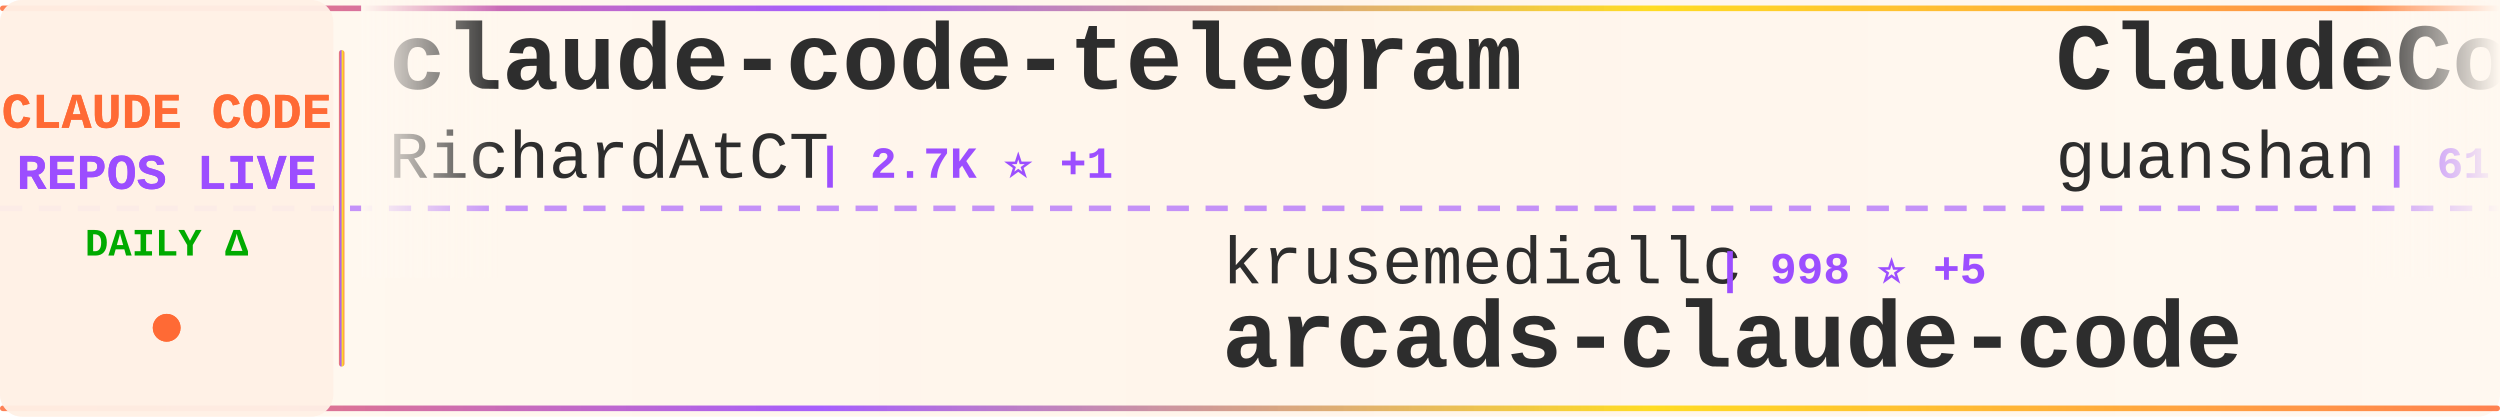
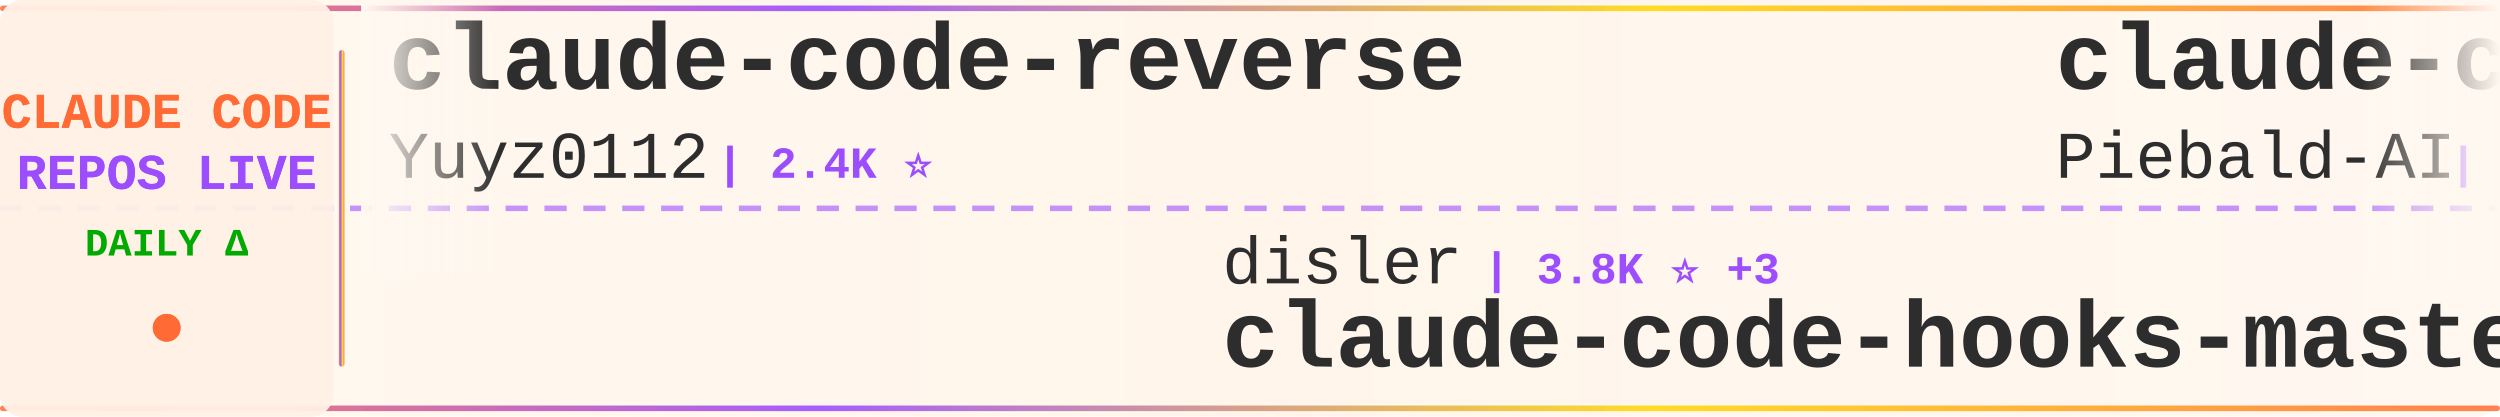
<svg xmlns="http://www.w3.org/2000/svg" width="900" height="150">
  <defs>
    <linearGradient id="tickerBg" x1="0%" y1="0%" x2="100%" y2="0%">
      <stop offset="0%" style="stop-color:#fff8f0;stop-opacity:0.98" />
      <stop offset="50%" style="stop-color:#fff5eb;stop-opacity:1" />
      <stop offset="100%" style="stop-color:#fff8f0;stop-opacity:0.98" />
    </linearGradient>
    <linearGradient id="borderGrad" x1="0%" y1="0%" x2="100%" y2="0%">
      <stop offset="0%" style="stop-color:#FF6B35;stop-opacity:0.85">
        <animate attributeName="stop-opacity" values="0.85;1;0.85" dur="2s" repeatCount="indefinite" />
      </stop>
      <stop offset="33%" style="stop-color:#9C4EFF;stop-opacity:0.9">
        <animate attributeName="stop-opacity" values="0.9;1;0.9" dur="2.2s" repeatCount="indefinite" />
      </stop>
      <stop offset="66%" style="stop-color:#FFD700;stop-opacity:0.85">
        <animate attributeName="stop-opacity" values="0.85;1;0.85" dur="1.8s" repeatCount="indefinite" />
      </stop>
      <stop offset="100%" style="stop-color:#FF6B35;stop-opacity:0.85">
        <animate attributeName="stop-opacity" values="0.85;1;0.85" dur="2s" repeatCount="indefinite" />
      </stop>
    </linearGradient>
    <filter id="textGlow">
      <feGaussianBlur stdDeviation="0.15" result="coloredBlur" />
      <feMerge>
        <feMergeNode in="coloredBlur" />
        <feMergeNode in="SourceGraphic" />
      </feMerge>
    </filter>
    <filter id="metricGlow">
      <feGaussianBlur stdDeviation="0.2" result="coloredBlur" />
      <feMerge>
        <feMergeNode in="coloredBlur" />
        <feMergeNode in="SourceGraphic" />
      </feMerge>
    </filter>
    <linearGradient id="leftFade" x1="0%" y1="0%" x2="100%" y2="0%">
      <stop offset="0%" style="stop-color:#fff8f0;stop-opacity:1" />
      <stop offset="100%" style="stop-color:#fff8f0;stop-opacity:0" />
    </linearGradient>
    <linearGradient id="rightFade" x1="0%" y1="0%" x2="100%" y2="0%">
      <stop offset="0%" style="stop-color:#fff8f0;stop-opacity:0" />
      <stop offset="100%" style="stop-color:#fff8f0;stop-opacity:1" />
    </linearGradient>
  </defs>
  <rect width="900" height="150" fill="url(#tickerBg)" rx="8" />
  <rect x="0" y="2" width="900" height="2" fill="url(#borderGrad)" rx="1" />
  <rect x="0" y="146" width="900" height="2" fill="url(#borderGrad)" rx="1" />
  <line x1="0" y1="75" x2="900" y2="75" stroke="#9C4EFF" stroke-width="2" stroke-dasharray="8 6" opacity="0.6" />
  <rect x="0" y="0" width="120" height="150" fill="#fff0e6" opacity="0.95" rx="8" />
  <text x="60" y="46" font-family="'Courier New', monospace" font-size="18" font-weight="bold" fill="#FF6B35" text-anchor="middle" filter="url(#textGlow)">
    CLAUDE CODE
  </text>
  <text x="60" y="68" font-family="'Courier New', monospace" font-size="18" font-weight="bold" fill="#9C4EFF" text-anchor="middle" filter="url(#textGlow)">
    REPOS LIVE
  </text>
  <text x="60" y="92" font-family="'Courier New', monospace" font-size="14" font-weight="bold" fill="#00aa00" text-anchor="middle">
    DAILY Δ
  </text>
  <circle cx="60" cy="118" r="5" fill="#FF6B35" filter="url(#metricGlow)">
    <animate attributeName="r" values="4;6;4" dur="1.5s" repeatCount="indefinite" />
    <animate attributeName="opacity" values="0.6;1;0.6" dur="1.5s" repeatCount="indefinite" />
  </circle>
  <rect x="122" y="18" width="2" height="114" fill="url(#borderGrad)" rx="1" />
  <clipPath id="tickerClip">
    <rect x="130" y="0" width="770" height="150" />
  </clipPath>
  <g clip-path="url(#tickerClip)">
    <g id="tickerItems">
      <animateTransform attributeName="transform" attributeType="XML" type="translate" from="0 0" to="-3000 0" dur="54s" repeatCount="indefinite" />
      <g transform="translate(0, 0)">
-         <text x="140" y="32" font-family="'Courier New', monospace" font-size="34" font-weight="bold" fill="#2d2d2d">claude-code-telegram</text>
-         <text x="140" y="64" font-family="'Courier New', monospace" font-size="24" font-weight="normal" fill="#2d2d2d" opacity="1.0">RichardAtCT</text>
-         <text x="294" y="64" font-family="'Courier New', monospace" font-size="16" font-weight="bold" fill="#9C4EFF"> | 2.7K ⭐ +1</text>
+         <text x="140" y="32" font-family="'Courier New', monospace" font-size="34" font-weight="bold" fill="#2d2d2d">claude-code-reverse</text>
+         <text x="140" y="64" font-family="'Courier New', monospace" font-size="24" font-weight="normal" fill="#2d2d2d" opacity="1.0">Yuyz0112</text>
+         <text x="258" y="64" font-family="'Courier New', monospace" font-size="16" font-weight="bold" fill="#9C4EFF"> | 2.4K ⭐</text>
      </g>
      <g transform="translate(300, 0)">
-         <text x="140" y="102" font-family="'Courier New', monospace" font-size="24" font-weight="normal" fill="#2d2d2d" opacity="1.0">krusemediallc</text>
-         <text x="318" y="102" font-family="'Courier New', monospace" font-size="16" font-weight="bold" fill="#9C4EFF"> | 998 ⭐ +5</text>
-         <text x="140" y="132" font-family="'Courier New', monospace" font-size="34" font-weight="bold" fill="#2d2d2d">arcads-claude-code</text>
+         <text x="140" y="102" font-family="'Courier New', monospace" font-size="24" font-weight="normal" fill="#2d2d2d" opacity="1.0">disler</text>
+         <text x="234" y="102" font-family="'Courier New', monospace" font-size="16" font-weight="bold" fill="#9C4EFF"> | 3.8K ⭐ +3</text>
+         <text x="140" y="132" font-family="'Courier New', monospace" font-size="34" font-weight="bold" fill="#2d2d2d">claude-code-hooks-master...</text>
      </g>
      <g transform="translate(600, 0)">
-         <text x="140" y="32" font-family="'Courier New', monospace" font-size="34" font-weight="bold" fill="#2d2d2d">ClaudeCode</text>
-         <text x="140" y="64" font-family="'Courier New', monospace" font-size="24" font-weight="normal" fill="#2d2d2d" opacity="1.0">guanshan</text>
-         <text x="258" y="64" font-family="'Courier New', monospace" font-size="16" font-weight="bold" fill="#9C4EFF"> | 61 ⭐</text>
+         <text x="140" y="32" font-family="'Courier New', monospace" font-size="34" font-weight="bold" fill="#2d2d2d">claude-code-system-promp...</text>
+         <text x="140" y="64" font-family="'Courier New', monospace" font-size="24" font-weight="normal" fill="#2d2d2d" opacity="1.0">Piebald-AI</text>
+         <text x="282" y="64" font-family="'Courier New', monospace" font-size="16" font-weight="bold" fill="#9C4EFF"> | 11.8K ⭐ +15</text>
      </g>
      <g transform="translate(900, 0)">
-         <text x="140" y="102" font-family="'Courier New', monospace" font-size="24" font-weight="normal" fill="#2d2d2d" opacity="1.0">zebbern</text>
-         <text x="246" y="102" font-family="'Courier New', monospace" font-size="16" font-weight="bold" fill="#9C4EFF"> | 4.4K ⭐</text>
-         <text x="140" y="132" font-family="'Courier New', monospace" font-size="34" font-weight="bold" fill="#2d2d2d">claude-code-guide</text>
+         <text x="140" y="102" font-family="'Courier New', monospace" font-size="24" font-weight="normal" fill="#2d2d2d" opacity="1.0">OrcaWhisper</text>
+         <text x="294" y="102" font-family="'Courier New', monospace" font-size="16" font-weight="bold" fill="#9C4EFF"> | 83 ⭐</text>
+         <text x="140" y="132" font-family="'Courier New', monospace" font-size="34" font-weight="bold" fill="#2d2d2d">Claude-Code</text>
      </g>
      <g transform="translate(1200, 0)">
-         <text x="140" y="32" font-family="'Courier New', monospace" font-size="34" font-weight="bold" fill="#2d2d2d">claude-code-rust</text>
-         <text x="140" y="64" font-family="'Courier New', monospace" font-size="24" font-weight="normal" fill="#2d2d2d" opacity="1.0">lorryjovens-hub</text>
-         <text x="342" y="64" font-family="'Courier New', monospace" font-size="16" font-weight="bold" fill="#9C4EFF"> | 1.7K ⭐ +4</text>
+         <text x="140" y="32" font-family="'Courier New', monospace" font-size="34" font-weight="bold" fill="#2d2d2d">claude-code-pm-course</text>
+         <text x="140" y="64" font-family="'Courier New', monospace" font-size="24" font-weight="normal" fill="#2d2d2d" opacity="1.0">carlvellotti</text>
+         <text x="306" y="64" font-family="'Courier New', monospace" font-size="16" font-weight="bold" fill="#9C4EFF"> | 2.1K ⭐</text>
      </g>
      <g transform="translate(1500, 0)">
-         <text x="140" y="102" font-family="'Courier New', monospace" font-size="24" font-weight="normal" fill="#2d2d2d" opacity="1.0">wanshuiyin</text>
-         <text x="282" y="102" font-family="'Courier New', monospace" font-size="16" font-weight="bold" fill="#9C4EFF"> | 13.3K ⭐ +45</text>
-         <text x="140" y="132" font-family="'Courier New', monospace" font-size="34" font-weight="bold" fill="#2d2d2d">Auto-claude-code-researc...</text>
+         <text x="140" y="102" font-family="'Courier New', monospace" font-size="24" font-weight="normal" fill="#2d2d2d" opacity="1.0">pedrohcgs</text>
+         <text x="270" y="102" font-family="'Courier New', monospace" font-size="16" font-weight="bold" fill="#9C4EFF"> | 1.4K ⭐ +2</text>
+         <text x="140" y="132" font-family="'Courier New', monospace" font-size="34" font-weight="bold" fill="#2d2d2d">claude-code-my-workflow</text>
      </g>
      <g transform="translate(1800, 0)">
-         <text x="140" y="32" font-family="'Courier New', monospace" font-size="34" font-weight="bold" fill="#2d2d2d">claude-code-prompts</text>
-         <text x="140" y="64" font-family="'Courier New', monospace" font-size="24" font-weight="normal" fill="#2d2d2d" opacity="1.0">repowise-dev</text>
-         <text x="306" y="64" font-family="'Courier New', monospace" font-size="16" font-weight="bold" fill="#9C4EFF"> | 1.2K ⭐ +4</text>
+         <text x="140" y="32" font-family="'Courier New', monospace" font-size="34" font-weight="bold" fill="#2d2d2d">my-claude-code-setup</text>
+         <text x="140" y="64" font-family="'Courier New', monospace" font-size="24" font-weight="normal" fill="#2d2d2d" opacity="1.0">centminmod</text>
+         <text x="282" y="64" font-family="'Courier New', monospace" font-size="16" font-weight="bold" fill="#9C4EFF"> | 2.5K ⭐ +4</text>
      </g>
      <g transform="translate(2100, 0)">
-         <text x="140" y="102" font-family="'Courier New', monospace" font-size="24" font-weight="normal" fill="#2d2d2d" opacity="1.0">Alishahryar1</text>
-         <text x="306" y="102" font-family="'Courier New', monospace" font-size="16" font-weight="bold" fill="#9C4EFF"> | 39.6K ⭐ +117</text>
-         <text x="140" y="132" font-family="'Courier New', monospace" font-size="34" font-weight="bold" fill="#2d2d2d">free-claude-code</text>
+         <text x="140" y="102" font-family="'Courier New', monospace" font-size="24" font-weight="normal" fill="#2d2d2d" opacity="1.0">ding113</text>
+         <text x="246" y="102" font-family="'Courier New', monospace" font-size="16" font-weight="bold" fill="#9C4EFF"> | 3.2K ⭐ +4</text>
+         <text x="140" y="132" font-family="'Courier New', monospace" font-size="34" font-weight="bold" fill="#2d2d2d">claude-code-hub</text>
      </g>
      <g transform="translate(2400, 0)">
-         <text x="140" y="32" font-family="'Courier New', monospace" font-size="34" font-weight="bold" fill="#2d2d2d">Claude-Code</text>
-         <text x="140" y="64" font-family="'Courier New', monospace" font-size="24" font-weight="normal" fill="#2d2d2d" opacity="1.0">pengchengneo</text>
-         <text x="306" y="64" font-family="'Courier New', monospace" font-size="16" font-weight="bold" fill="#9C4EFF"> | 1.6K ⭐ +3</text>
+         <text x="140" y="32" font-family="'Courier New', monospace" font-size="34" font-weight="bold" fill="#2d2d2d">claude-code-source</text>
+         <text x="140" y="64" font-family="'Courier New', monospace" font-size="24" font-weight="normal" fill="#2d2d2d" opacity="1.0">hangsman</text>
+         <text x="258" y="64" font-family="'Courier New', monospace" font-size="16" font-weight="bold" fill="#9C4EFF"> | 787 ⭐</text>
      </g>
      <g transform="translate(2700, 0)">
-         <text x="140" y="102" font-family="'Courier New', monospace" font-size="24" font-weight="normal" fill="#2d2d2d" opacity="1.0">Cranot</text>
-         <text x="234" y="102" font-family="'Courier New', monospace" font-size="16" font-weight="bold" fill="#9C4EFF"> | 2.8K ⭐</text>
-         <text x="140" y="132" font-family="'Courier New', monospace" font-size="34" font-weight="bold" fill="#2d2d2d">claude-code-guide</text>
+         <text x="140" y="102" font-family="'Courier New', monospace" font-size="24" font-weight="normal" fill="#2d2d2d" opacity="1.0">davila7</text>
+         <text x="246" y="102" font-family="'Courier New', monospace" font-size="16" font-weight="bold" fill="#9C4EFF"> | 29.0K ⭐ +247</text>
+         <text x="140" y="132" font-family="'Courier New', monospace" font-size="34" font-weight="bold" fill="#2d2d2d">claude-code-templates</text>
      </g>
      <g transform="translate(3000, 0)">
-         <text x="140" y="32" font-family="'Courier New', monospace" font-size="34" font-weight="bold" fill="#2d2d2d">claude-code-telegram</text>
-         <text x="140" y="64" font-family="'Courier New', monospace" font-size="24" font-weight="normal" fill="#2d2d2d" opacity="1.0">RichardAtCT</text>
-         <text x="294" y="64" font-family="'Courier New', monospace" font-size="16" font-weight="bold" fill="#9C4EFF"> | 2.7K ⭐ +1</text>
+         <text x="140" y="32" font-family="'Courier New', monospace" font-size="34" font-weight="bold" fill="#2d2d2d">claude-code-reverse</text>
+         <text x="140" y="64" font-family="'Courier New', monospace" font-size="24" font-weight="normal" fill="#2d2d2d" opacity="1.0">Yuyz0112</text>
+         <text x="258" y="64" font-family="'Courier New', monospace" font-size="16" font-weight="bold" fill="#9C4EFF"> | 2.4K ⭐</text>
      </g>
      <g transform="translate(3300, 0)">
-         <text x="140" y="102" font-family="'Courier New', monospace" font-size="24" font-weight="normal" fill="#2d2d2d" opacity="1.0">krusemediallc</text>
-         <text x="318" y="102" font-family="'Courier New', monospace" font-size="16" font-weight="bold" fill="#9C4EFF"> | 998 ⭐ +5</text>
-         <text x="140" y="132" font-family="'Courier New', monospace" font-size="34" font-weight="bold" fill="#2d2d2d">arcads-claude-code</text>
+         <text x="140" y="102" font-family="'Courier New', monospace" font-size="24" font-weight="normal" fill="#2d2d2d" opacity="1.0">disler</text>
+         <text x="234" y="102" font-family="'Courier New', monospace" font-size="16" font-weight="bold" fill="#9C4EFF"> | 3.8K ⭐ +3</text>
+         <text x="140" y="132" font-family="'Courier New', monospace" font-size="34" font-weight="bold" fill="#2d2d2d">claude-code-hooks-master...</text>
      </g>
      <g transform="translate(3600, 0)">
-         <text x="140" y="32" font-family="'Courier New', monospace" font-size="34" font-weight="bold" fill="#2d2d2d">ClaudeCode</text>
-         <text x="140" y="64" font-family="'Courier New', monospace" font-size="24" font-weight="normal" fill="#2d2d2d" opacity="1.0">guanshan</text>
-         <text x="258" y="64" font-family="'Courier New', monospace" font-size="16" font-weight="bold" fill="#9C4EFF"> | 61 ⭐</text>
+         <text x="140" y="32" font-family="'Courier New', monospace" font-size="34" font-weight="bold" fill="#2d2d2d">claude-code-system-promp...</text>
+         <text x="140" y="64" font-family="'Courier New', monospace" font-size="24" font-weight="normal" fill="#2d2d2d" opacity="1.0">Piebald-AI</text>
+         <text x="282" y="64" font-family="'Courier New', monospace" font-size="16" font-weight="bold" fill="#9C4EFF"> | 11.8K ⭐ +15</text>
      </g>
      <g transform="translate(3900, 0)">
-         <text x="140" y="102" font-family="'Courier New', monospace" font-size="24" font-weight="normal" fill="#2d2d2d" opacity="1.0">zebbern</text>
-         <text x="246" y="102" font-family="'Courier New', monospace" font-size="16" font-weight="bold" fill="#9C4EFF"> | 4.4K ⭐</text>
-         <text x="140" y="132" font-family="'Courier New', monospace" font-size="34" font-weight="bold" fill="#2d2d2d">claude-code-guide</text>
+         <text x="140" y="102" font-family="'Courier New', monospace" font-size="24" font-weight="normal" fill="#2d2d2d" opacity="1.0">OrcaWhisper</text>
+         <text x="294" y="102" font-family="'Courier New', monospace" font-size="16" font-weight="bold" fill="#9C4EFF"> | 83 ⭐</text>
+         <text x="140" y="132" font-family="'Courier New', monospace" font-size="34" font-weight="bold" fill="#2d2d2d">Claude-Code</text>
      </g>
    </g>
  </g>
  <rect x="130" y="0" width="50" height="100" fill="url(#leftFade)" />
  <rect x="850" y="0" width="50" height="100" fill="url(#rightFade)" />
</svg>
